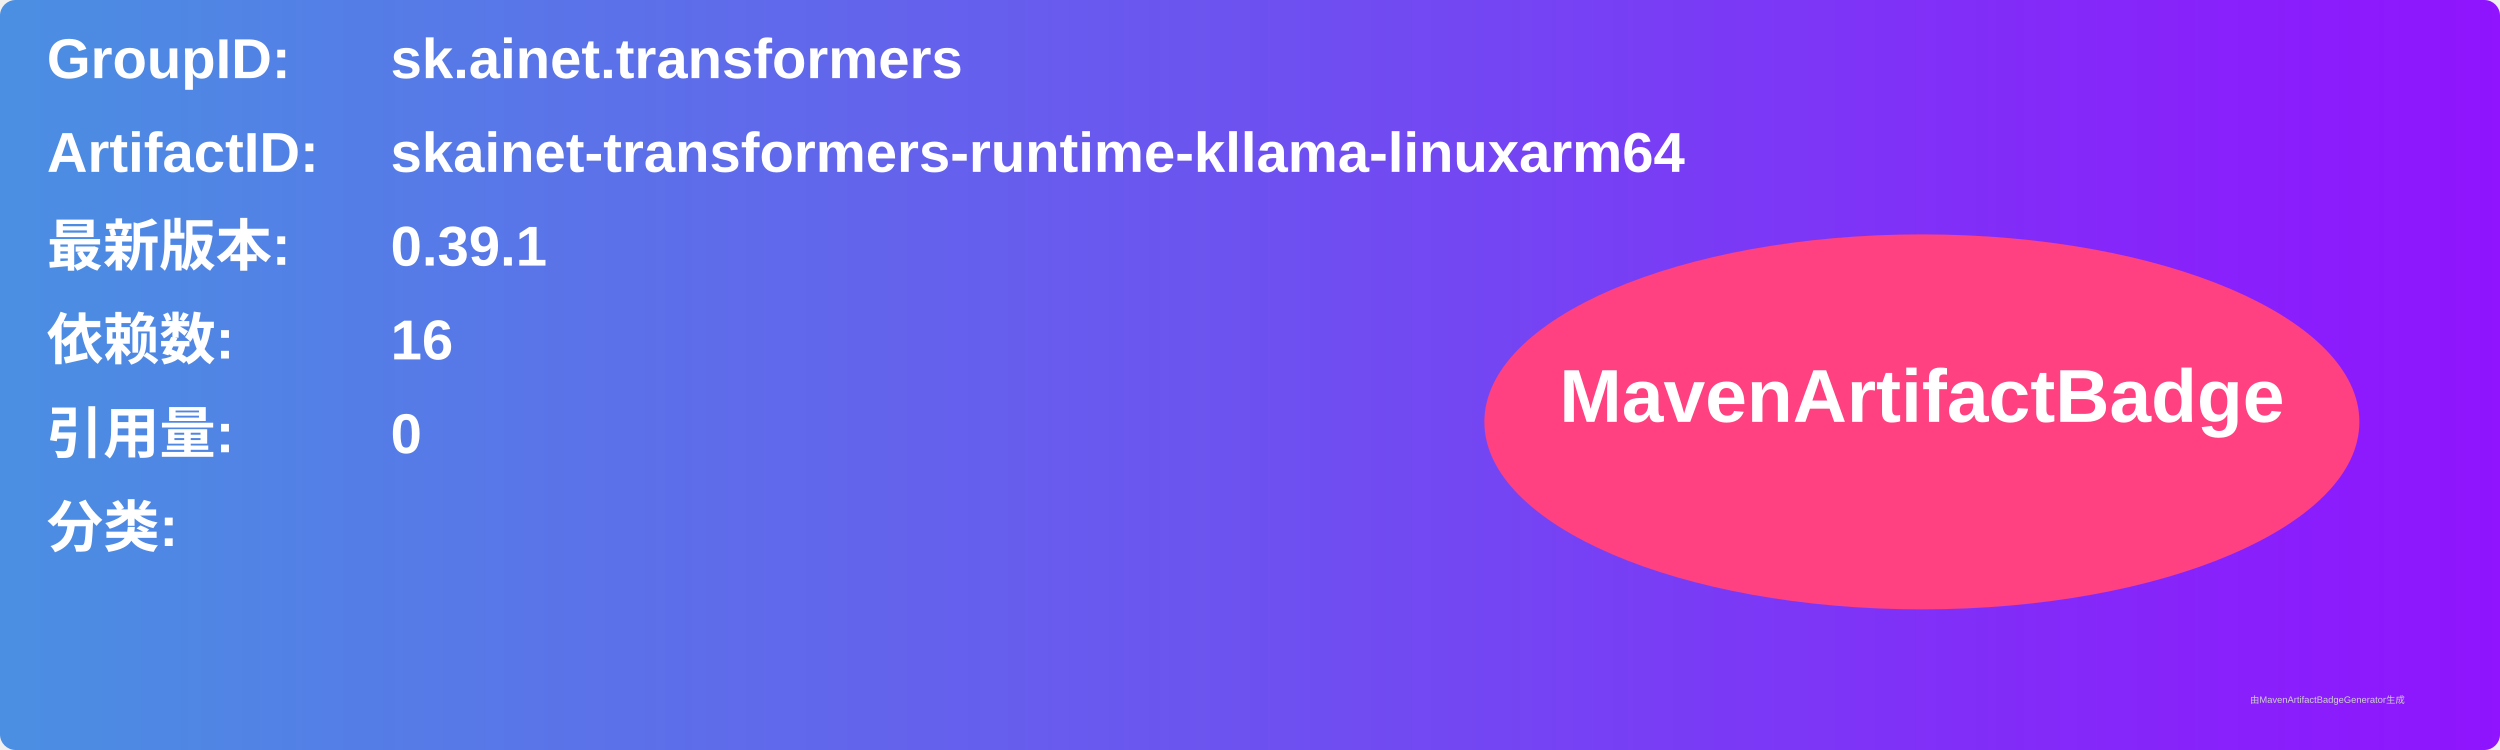
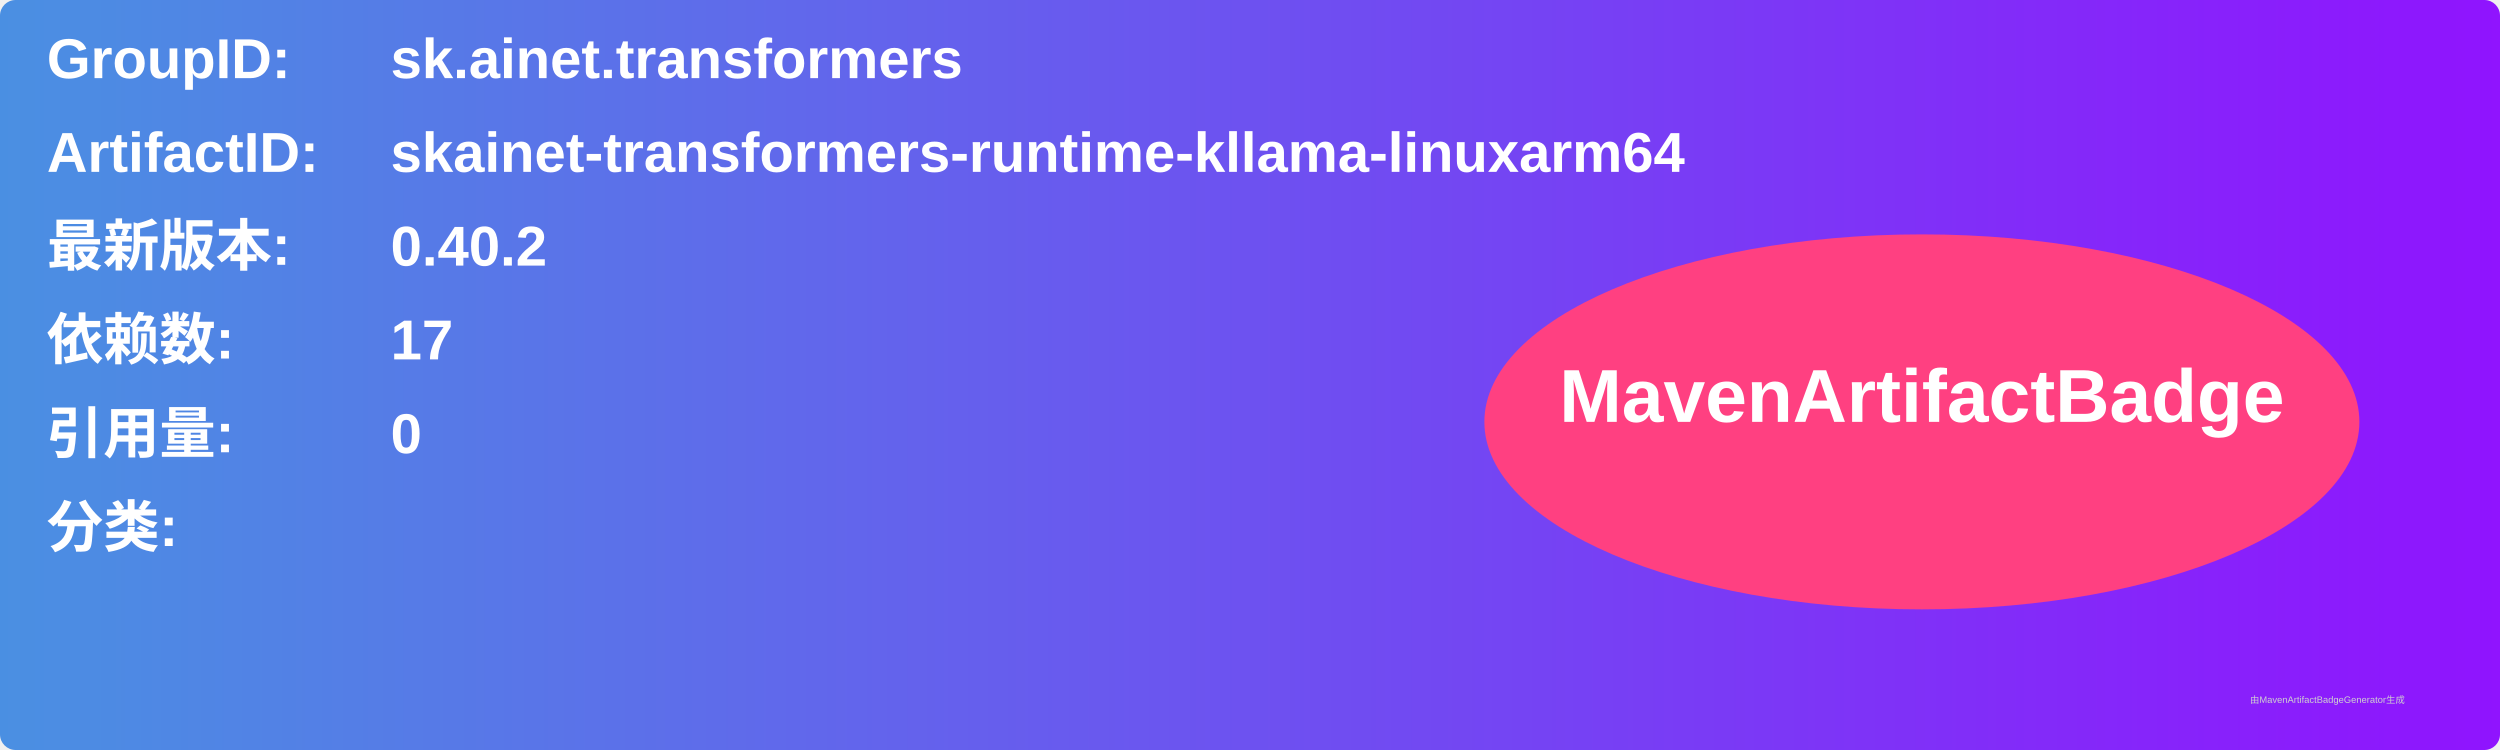
<svg xmlns="http://www.w3.org/2000/svg" width="800" height="240" viewBox="0 0 800 240">
  <linearGradient id="grad" x1="0%" y1="0%" x2="100%" y2="0%">
    <stop offset="0%" stop-color="#4a90e2" />
    <stop offset="100%" stop-color="#9013fe" />
  </linearGradient>
  <rect width="100%" height="100%" rx="5" ry="5" fill="url(#grad)" />
  <g transform="translate(15, 15)">
    <text x="0" y="10" font-family="Arial" font-size="18" fill="white" font-weight="bold" width="260">GroupID:</text>
    <text x="110" y="10" font-family="Arial" font-size="18" fill="white" font-weight="bold" width="460">sk.ainet.transformers</text>
    <text x="0" y="40" font-family="Arial" font-size="18" fill="white" font-weight="bold" width="260">ArtifactID:</text>
    <text x="110" y="40" font-family="Arial" font-size="18" fill="white" font-weight="bold" width="460">skainet-transformers-runtime-kllama-linuxarm64</text>
    <text x="0" y="70" font-family="Arial" font-size="18" fill="white" font-weight="bold">最新版本:</text>
    <text x="110" y="70" font-family="Arial" font-size="18" fill="white" font-weight="bold">
-       <tspan font-weight="bold">0.39.1</tspan>
+       <tspan font-weight="bold">0.40.2</tspan>
    </text>
    <text x="0" y="100" font-family="Arial" font-size="18" fill="white" font-weight="bold">依赖数: </text>
    <text x="110" y="100" font-family="Arial" font-size="18" fill="white">
-       <tspan font-weight="bold">16</tspan>
+       <tspan font-weight="bold">17</tspan>
    </text>
    <text x="0" y="130" font-family="Arial" font-size="18" fill="white" font-weight="bold">引用量: </text>
    <text x="110" y="130" font-family="Arial" font-size="18" fill="white">
      <tspan font-weight="bold">0</tspan>
    </text>
    <text x="0" y="160" font-family="Arial" font-size="18" fill="white" font-weight="bold">分类:</text>
    <text x="10" y="190" font-family="Arial" font-size="10" fill="white">
      <tspan font-weight="bold" />
    </text>
    <ellipse cx="600" cy="120" rx="140" ry="60" fill="#ff4081" />
    <text x="600" y="120" text-anchor="middle" font-family="Arial" font-size="24" fill="white" font-weight="bold">MavenArtifactBadge</text>
  </g>
  <text x="720" y="225" font-family="Arial" font-size="3" fill="#d0d0d0">由MavenArtifactBadgeGenerator生成</text>
</svg>
